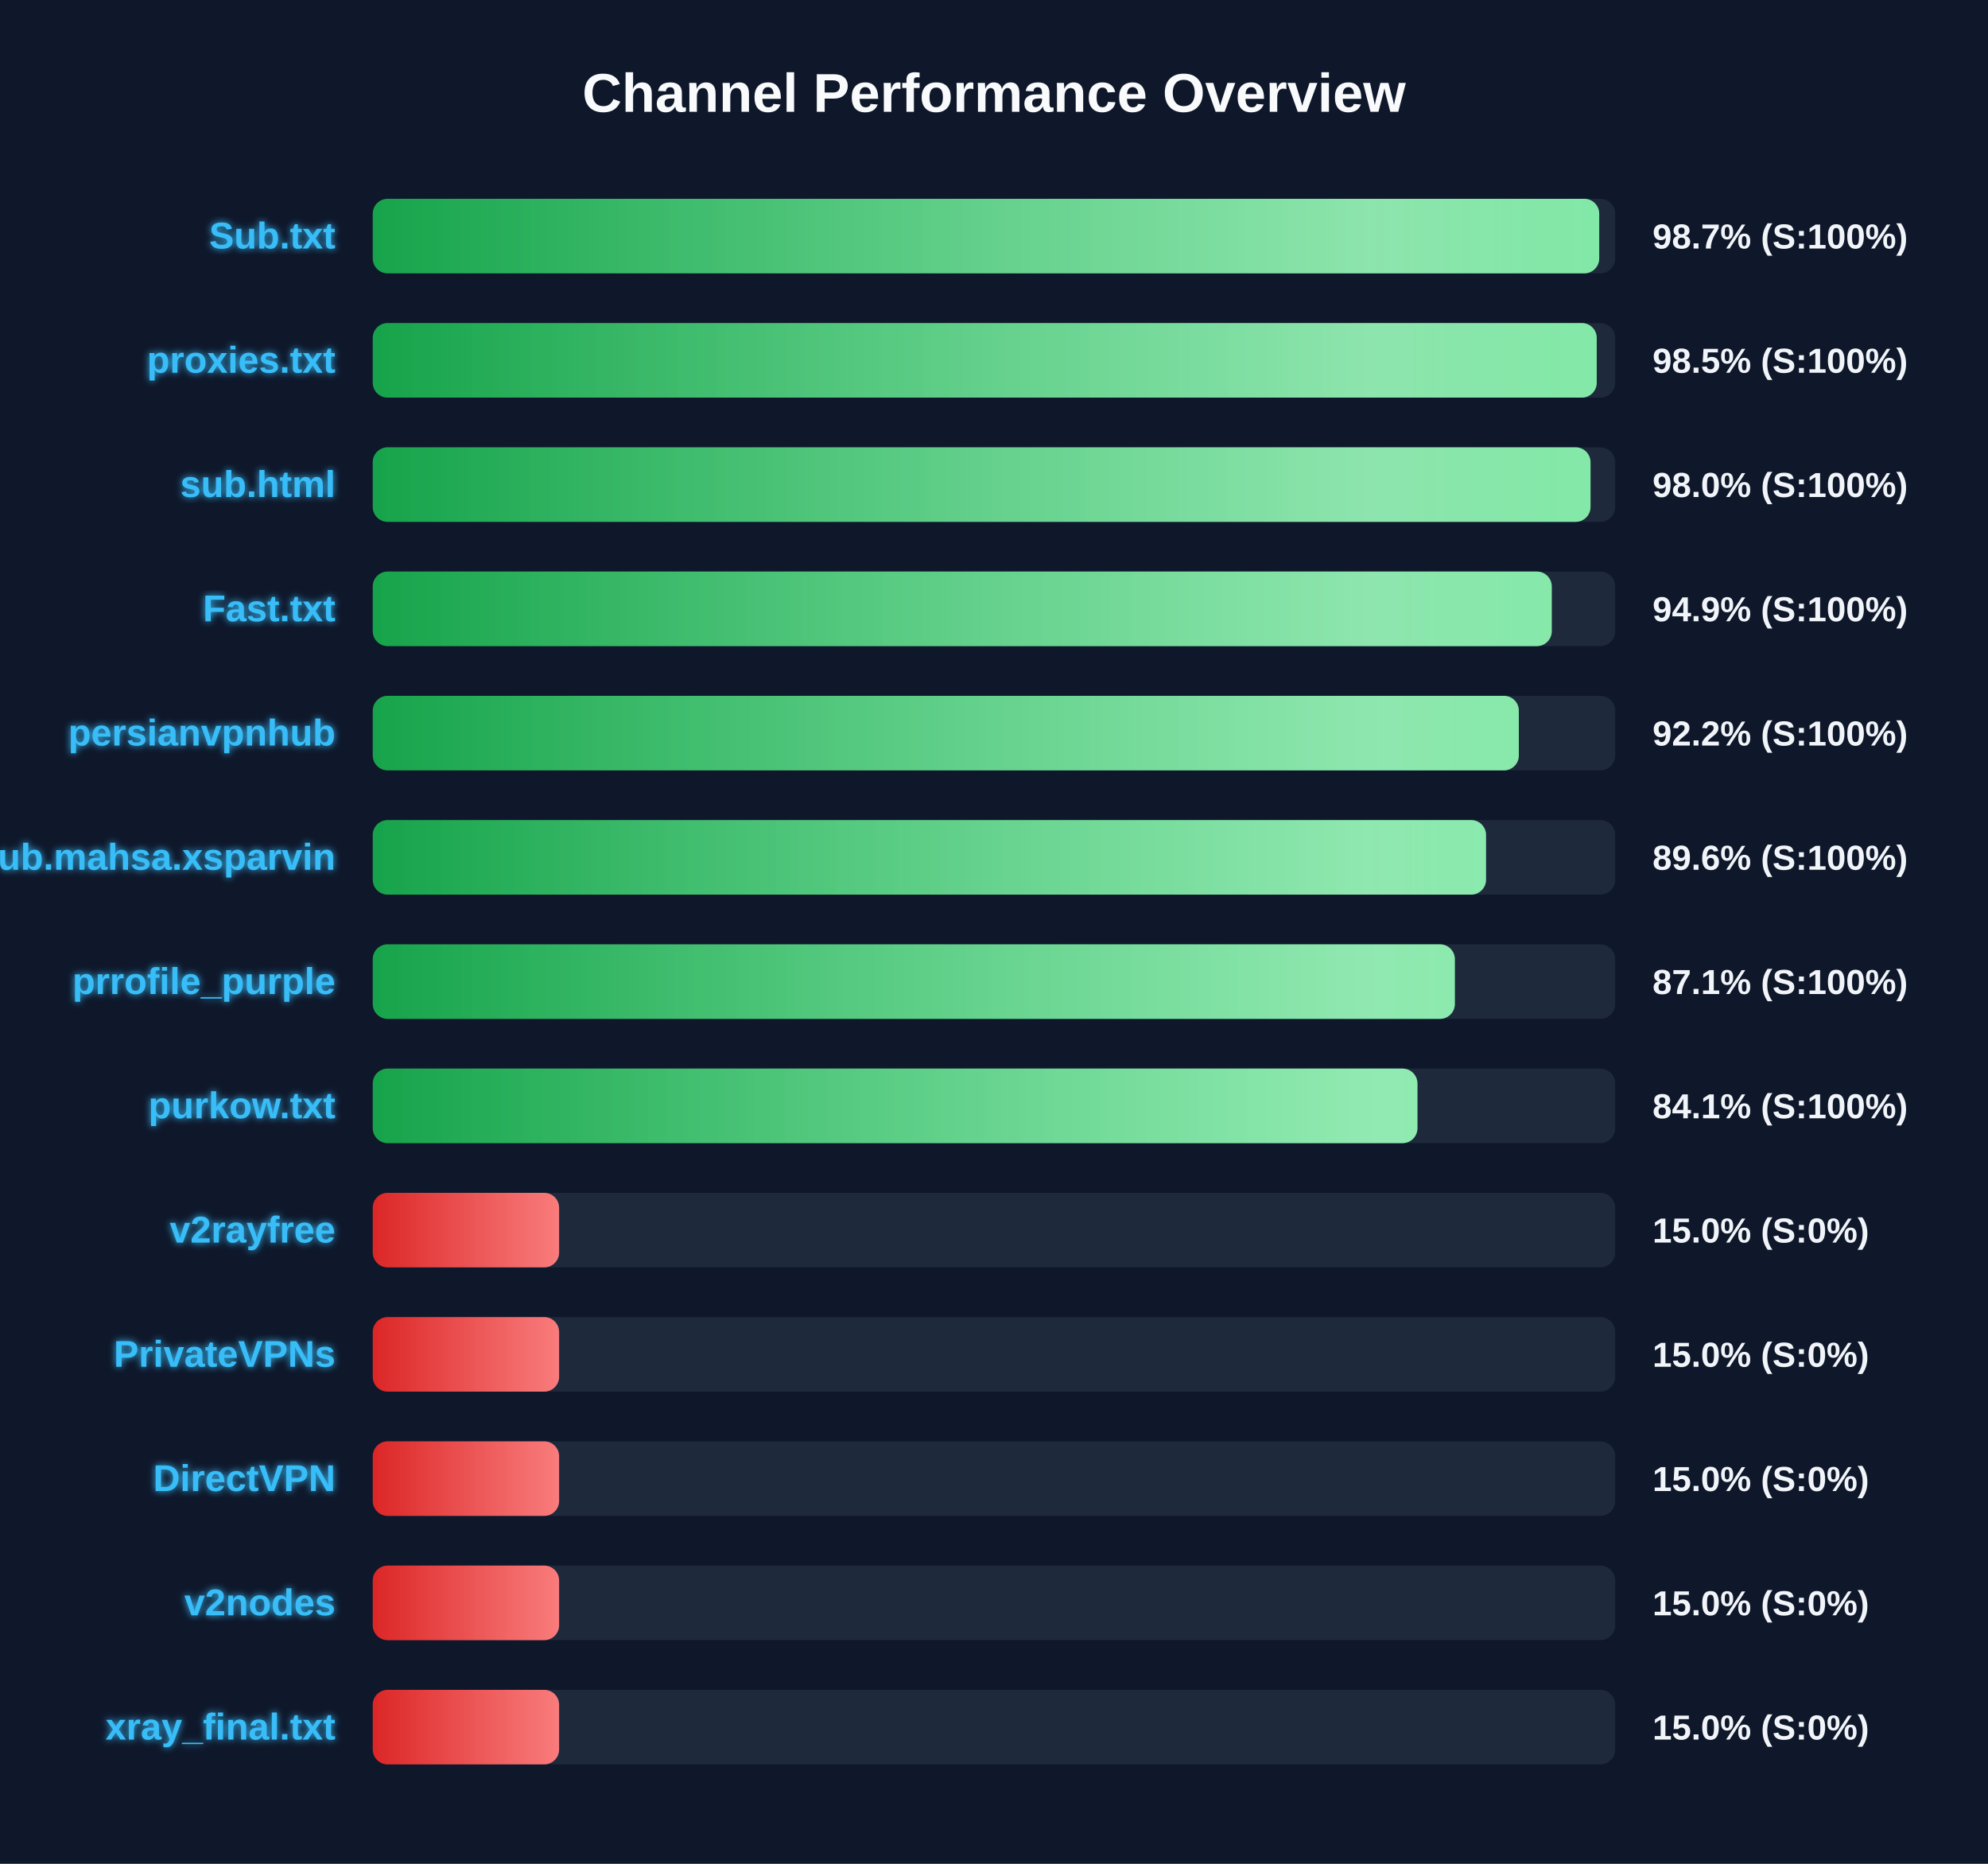
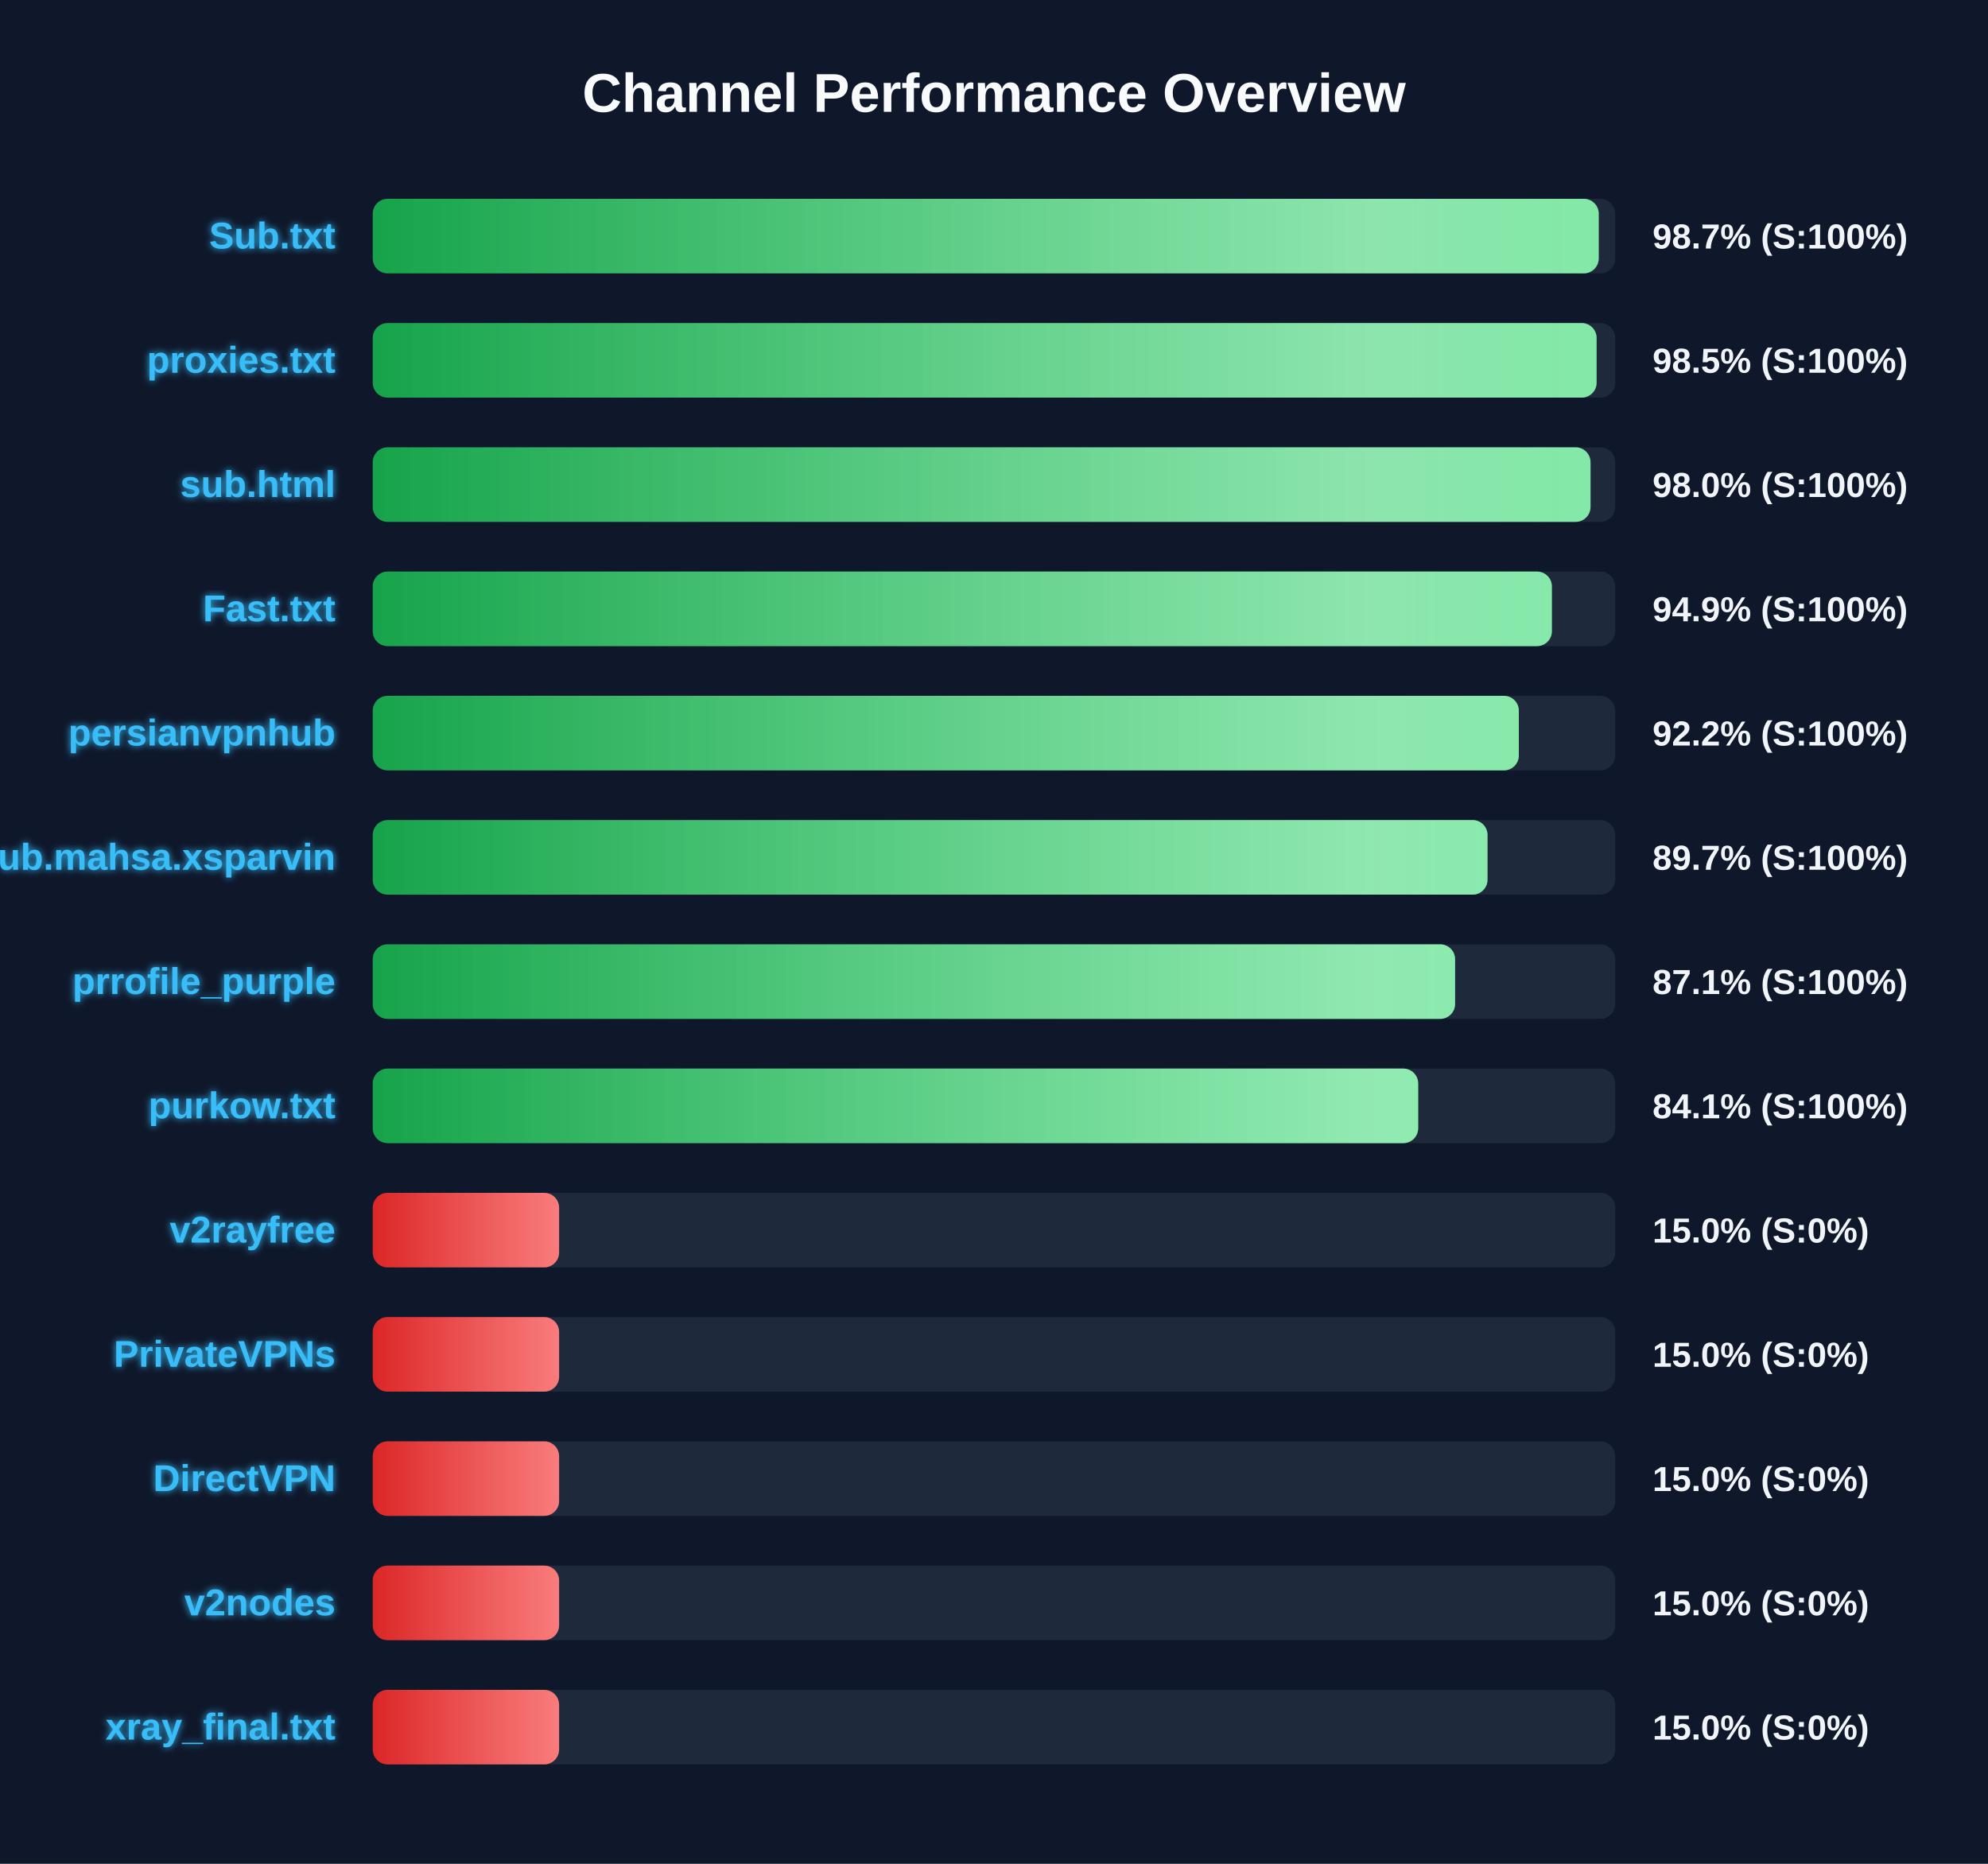
<svg xmlns="http://www.w3.org/2000/svg" width="800" height="750" version="1.1">
  <defs>
    <linearGradient id="grad-green" x1="0%" y1="0%" x2="100%" y2="0%">
      <stop offset="0%" stop-color="#16a34a" />
      <stop offset="100%" stop-color="#4ade80" />
    </linearGradient>
    <linearGradient id="grad-yellow" x1="0%" y1="0%" x2="100%" y2="0%">
      <stop offset="0%" stop-color="#ca8a04" />
      <stop offset="100%" stop-color="#fde047" />
    </linearGradient>
    <linearGradient id="grad-red" x1="0%" y1="0%" x2="100%" y2="0%">
      <stop offset="0%" stop-color="#dc2626" />
      <stop offset="100%" stop-color="#f87171" />
    </linearGradient>
    <linearGradient id="shimmer" x1="0%" y1="0%" x2="100%" y2="0%">
      <stop offset="0%" stop-color="rgba(255,255,255,0)" />
      <stop offset="50%" stop-color="rgba(255,255,255,0.4)" />
      <stop offset="100%" stop-color="rgba(255,255,255,0)" />
    </linearGradient>
    <filter id="glow" x="-20%" y="-20%" width="140%" height="140%">
      <feGaussianBlur stdDeviation="1.5" result="blur" />
      <feComposite in="SourceGraphic" in2="blur" operator="over" />
    </filter>
  </defs>
  <style>
        .bg-rect { fill: #0f172a; }
        .title { font: bold 22px 'Segoe UI', Arial, sans-serif; fill: #f8fafc; }
        .row { font: bold 15px 'Segoe UI', Arial, sans-serif; fill: #38bdf8; filter: url(#glow); }
        .score { font: bold 14px 'Segoe UI', Arial, sans-serif; fill: #f1f5f9; }
        @keyframes shimmer-anim {
            0% { transform: translateX(-100%); }
            100% { transform: translateX(200%); }
        }
        .shimmer-rect {
            animation: shimmer-anim 2.5s infinite linear;
        }
    </style>
  <rect width="100%" height="100%" class="bg-rect" />
  <text x="400" y="45" text-anchor="middle" class="title">Channel Performance Overview</text>
  <rect x="150" y="80" width="500" height="30" fill="#1e293b" rx="6" />
  <clipPath id="clip-0">
-     <rect x="150" y="80" width="493.55" height="30" rx="6" />
+     <rect x="150" y="80" width="493.35" height="30" rx="6" />
  </clipPath>
-   <rect x="150" y="80" width="493.55" height="30" fill="url(#grad-green)" rx="6" />
+   <rect x="150" y="80" width="493.35" height="30" fill="url(#grad-green)" rx="6" />
  <g clip-path="url(#clip-0)">
    <rect x="150" y="80" width="100%" height="30" fill="url(#shimmer)" class="shimmer-rect" />
  </g>
  <text x="135" y="100" text-anchor="end" class="row">Sub.txt</text>
  <text x="665" y="100" text-anchor="start" class="score">98.7% (S:100%)</text>
  <rect x="150" y="130" width="500" height="30" fill="#1e293b" rx="6" />
  <clipPath id="clip-1">
-     <rect x="150" y="130" width="492.55" height="30" rx="6" />
+     <rect x="150" y="130" width="492.5" height="30" rx="6" />
  </clipPath>
-   <rect x="150" y="130" width="492.55" height="30" fill="url(#grad-green)" rx="6" />
+   <rect x="150" y="130" width="492.5" height="30" fill="url(#grad-green)" rx="6" />
  <g clip-path="url(#clip-1)">
    <rect x="150" y="130" width="100%" height="30" fill="url(#shimmer)" class="shimmer-rect" />
  </g>
  <text x="135" y="150" text-anchor="end" class="row">proxies.txt</text>
  <text x="665" y="150" text-anchor="start" class="score">98.5% (S:100%)</text>
  <rect x="150" y="180" width="500" height="30" fill="#1e293b" rx="6" />
  <clipPath id="clip-2">
    <rect x="150" y="180" width="490.05" height="30" rx="6" />
  </clipPath>
  <rect x="150" y="180" width="490.05" height="30" fill="url(#grad-green)" rx="6" />
  <g clip-path="url(#clip-2)">
    <rect x="150" y="180" width="100%" height="30" fill="url(#shimmer)" class="shimmer-rect" />
  </g>
  <text x="135" y="200" text-anchor="end" class="row">sub.html</text>
  <text x="665" y="200" text-anchor="start" class="score">98.0% (S:100%)</text>
  <rect x="150" y="230" width="500" height="30" fill="#1e293b" rx="6" />
  <clipPath id="clip-3">
-     <rect x="150" y="230" width="474.45" height="30" rx="6" />
+     <rect x="150" y="230" width="474.5" height="30" rx="6" />
  </clipPath>
-   <rect x="150" y="230" width="474.45" height="30" fill="url(#grad-green)" rx="6" />
+   <rect x="150" y="230" width="474.5" height="30" fill="url(#grad-green)" rx="6" />
  <g clip-path="url(#clip-3)">
    <rect x="150" y="230" width="100%" height="30" fill="url(#shimmer)" class="shimmer-rect" />
  </g>
  <text x="135" y="250" text-anchor="end" class="row">Fast.txt</text>
  <text x="665" y="250" text-anchor="start" class="score">94.9% (S:100%)</text>
  <rect x="150" y="280" width="500" height="30" fill="#1e293b" rx="6" />
  <clipPath id="clip-4">
    <rect x="150" y="280" width="461.2" height="30" rx="6" />
  </clipPath>
  <rect x="150" y="280" width="461.2" height="30" fill="url(#grad-green)" rx="6" />
  <g clip-path="url(#clip-4)">
    <rect x="150" y="280" width="100%" height="30" fill="url(#shimmer)" class="shimmer-rect" />
  </g>
  <text x="135" y="300" text-anchor="end" class="row">persianvpnhub</text>
  <text x="665" y="300" text-anchor="start" class="score">92.2% (S:100%)</text>
  <rect x="150" y="330" width="500" height="30" fill="#1e293b" rx="6" />
  <clipPath id="clip-5">
-     <rect x="150" y="330" width="448.0" height="30" rx="6" />
+     <rect x="150" y="330" width="448.6" height="30" rx="6" />
  </clipPath>
-   <rect x="150" y="330" width="448.0" height="30" fill="url(#grad-green)" rx="6" />
+   <rect x="150" y="330" width="448.6" height="30" fill="url(#grad-green)" rx="6" />
  <g clip-path="url(#clip-5)">
    <rect x="150" y="330" width="100%" height="30" fill="url(#shimmer)" class="shimmer-rect" />
  </g>
  <text x="135" y="350" text-anchor="end" class="row">Sub.mahsa.xsparvin</text>
-   <text x="665" y="350" text-anchor="start" class="score">89.6% (S:100%)</text>
+   <text x="665" y="350" text-anchor="start" class="score">89.7% (S:100%)</text>
  <rect x="150" y="380" width="500" height="30" fill="#1e293b" rx="6" />
  <clipPath id="clip-6">
-     <rect x="150" y="380" width="435.45" height="30" rx="6" />
+     <rect x="150" y="380" width="435.55" height="30" rx="6" />
  </clipPath>
-   <rect x="150" y="380" width="435.45" height="30" fill="url(#grad-green)" rx="6" />
+   <rect x="150" y="380" width="435.55" height="30" fill="url(#grad-green)" rx="6" />
  <g clip-path="url(#clip-6)">
    <rect x="150" y="380" width="100%" height="30" fill="url(#shimmer)" class="shimmer-rect" />
  </g>
  <text x="135" y="400" text-anchor="end" class="row">prrofile_purple</text>
  <text x="665" y="400" text-anchor="start" class="score">87.1% (S:100%)</text>
  <rect x="150" y="430" width="500" height="30" fill="#1e293b" rx="6" />
  <clipPath id="clip-7">
-     <rect x="150" y="430" width="420.4" height="30" rx="6" />
+     <rect x="150" y="430" width="420.7" height="30" rx="6" />
  </clipPath>
-   <rect x="150" y="430" width="420.4" height="30" fill="url(#grad-green)" rx="6" />
+   <rect x="150" y="430" width="420.7" height="30" fill="url(#grad-green)" rx="6" />
  <g clip-path="url(#clip-7)">
    <rect x="150" y="430" width="100%" height="30" fill="url(#shimmer)" class="shimmer-rect" />
  </g>
  <text x="135" y="450" text-anchor="end" class="row">purkow.txt</text>
  <text x="665" y="450" text-anchor="start" class="score">84.1% (S:100%)</text>
  <rect x="150" y="480" width="500" height="30" fill="#1e293b" rx="6" />
  <clipPath id="clip-8">
    <rect x="150" y="480" width="75.0" height="30" rx="6" />
  </clipPath>
  <rect x="150" y="480" width="75.0" height="30" fill="url(#grad-red)" rx="6" />
  <g clip-path="url(#clip-8)">
    <rect x="150" y="480" width="100%" height="30" fill="url(#shimmer)" class="shimmer-rect" />
  </g>
  <text x="135" y="500" text-anchor="end" class="row">v2rayfree</text>
  <text x="665" y="500" text-anchor="start" class="score">15.0% (S:0%)</text>
  <rect x="150" y="530" width="500" height="30" fill="#1e293b" rx="6" />
  <clipPath id="clip-9">
    <rect x="150" y="530" width="75.0" height="30" rx="6" />
  </clipPath>
  <rect x="150" y="530" width="75.0" height="30" fill="url(#grad-red)" rx="6" />
  <g clip-path="url(#clip-9)">
    <rect x="150" y="530" width="100%" height="30" fill="url(#shimmer)" class="shimmer-rect" />
  </g>
  <text x="135" y="550" text-anchor="end" class="row">PrivateVPNs</text>
  <text x="665" y="550" text-anchor="start" class="score">15.0% (S:0%)</text>
  <rect x="150" y="580" width="500" height="30" fill="#1e293b" rx="6" />
  <clipPath id="clip-10">
    <rect x="150" y="580" width="75.0" height="30" rx="6" />
  </clipPath>
  <rect x="150" y="580" width="75.0" height="30" fill="url(#grad-red)" rx="6" />
  <g clip-path="url(#clip-10)">
    <rect x="150" y="580" width="100%" height="30" fill="url(#shimmer)" class="shimmer-rect" />
  </g>
  <text x="135" y="600" text-anchor="end" class="row">DirectVPN</text>
  <text x="665" y="600" text-anchor="start" class="score">15.0% (S:0%)</text>
  <rect x="150" y="630" width="500" height="30" fill="#1e293b" rx="6" />
  <clipPath id="clip-11">
    <rect x="150" y="630" width="75.0" height="30" rx="6" />
  </clipPath>
  <rect x="150" y="630" width="75.0" height="30" fill="url(#grad-red)" rx="6" />
  <g clip-path="url(#clip-11)">
    <rect x="150" y="630" width="100%" height="30" fill="url(#shimmer)" class="shimmer-rect" />
  </g>
  <text x="135" y="650" text-anchor="end" class="row">v2nodes</text>
  <text x="665" y="650" text-anchor="start" class="score">15.0% (S:0%)</text>
  <rect x="150" y="680" width="500" height="30" fill="#1e293b" rx="6" />
  <clipPath id="clip-12">
    <rect x="150" y="680" width="75.0" height="30" rx="6" />
  </clipPath>
  <rect x="150" y="680" width="75.0" height="30" fill="url(#grad-red)" rx="6" />
  <g clip-path="url(#clip-12)">
    <rect x="150" y="680" width="100%" height="30" fill="url(#shimmer)" class="shimmer-rect" />
  </g>
  <text x="135" y="700" text-anchor="end" class="row">xray_final.txt</text>
  <text x="665" y="700" text-anchor="start" class="score">15.0% (S:0%)</text>
</svg>
